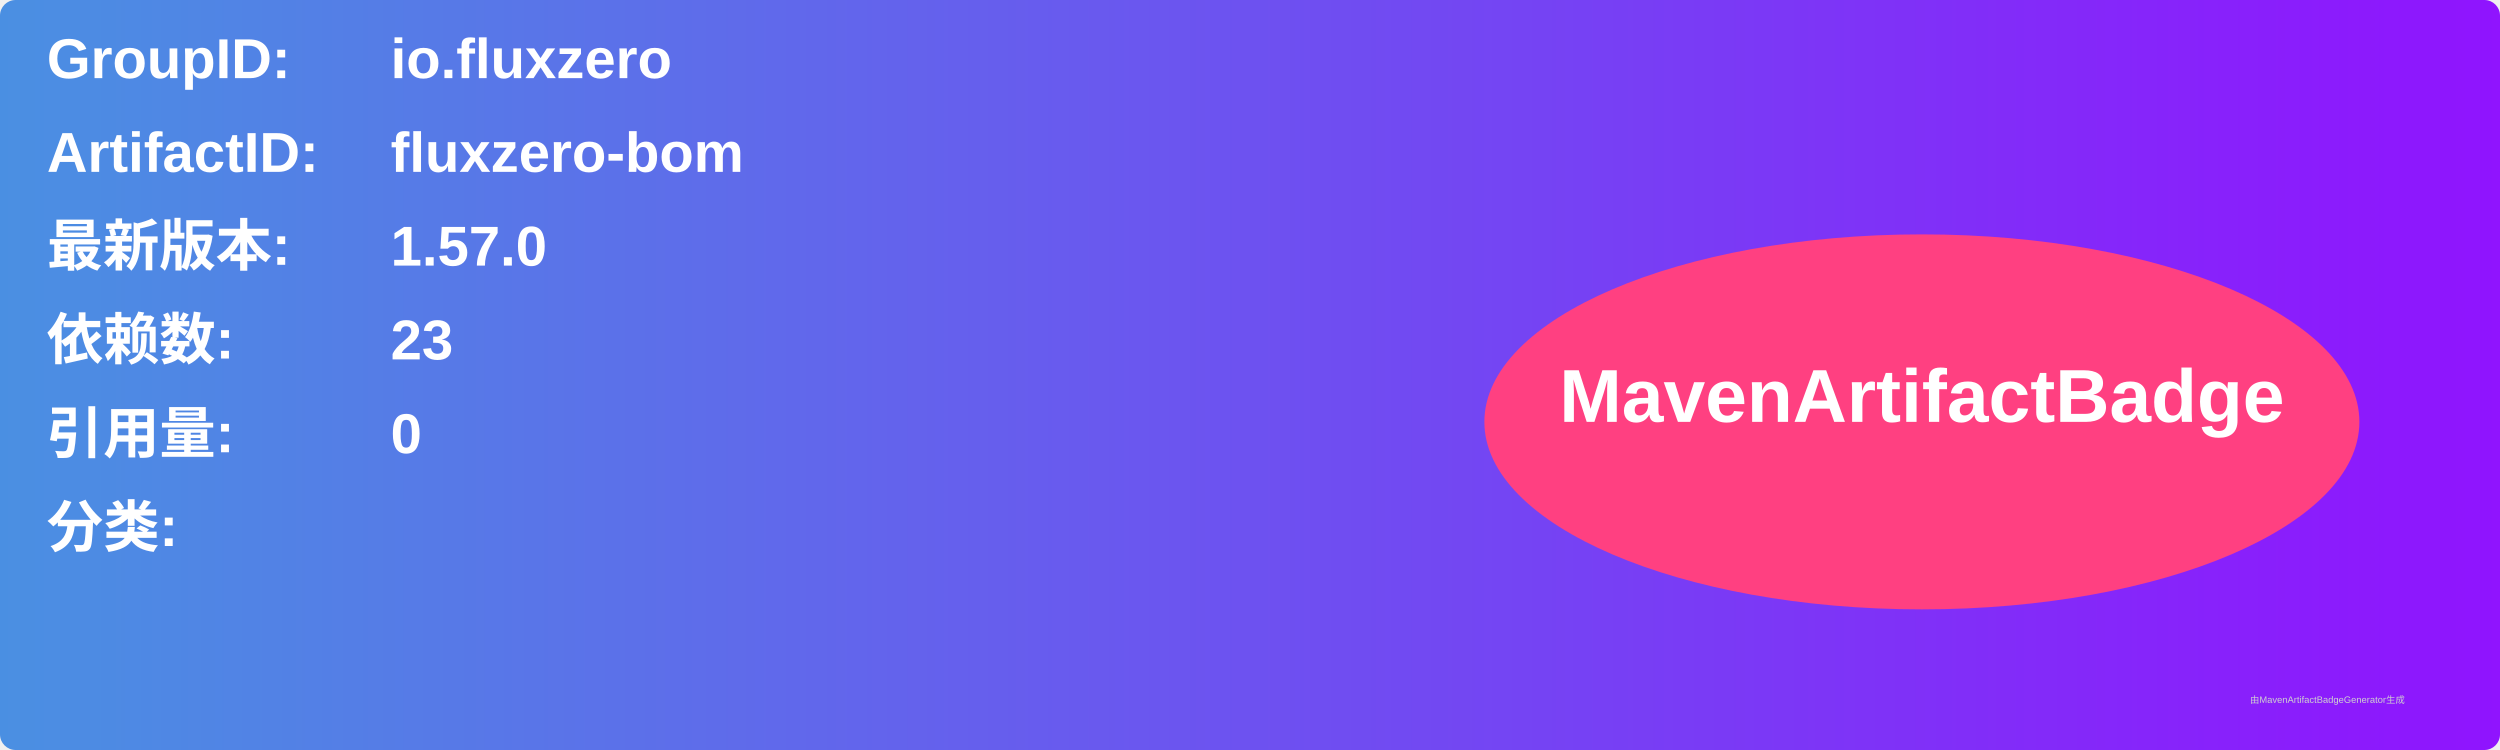
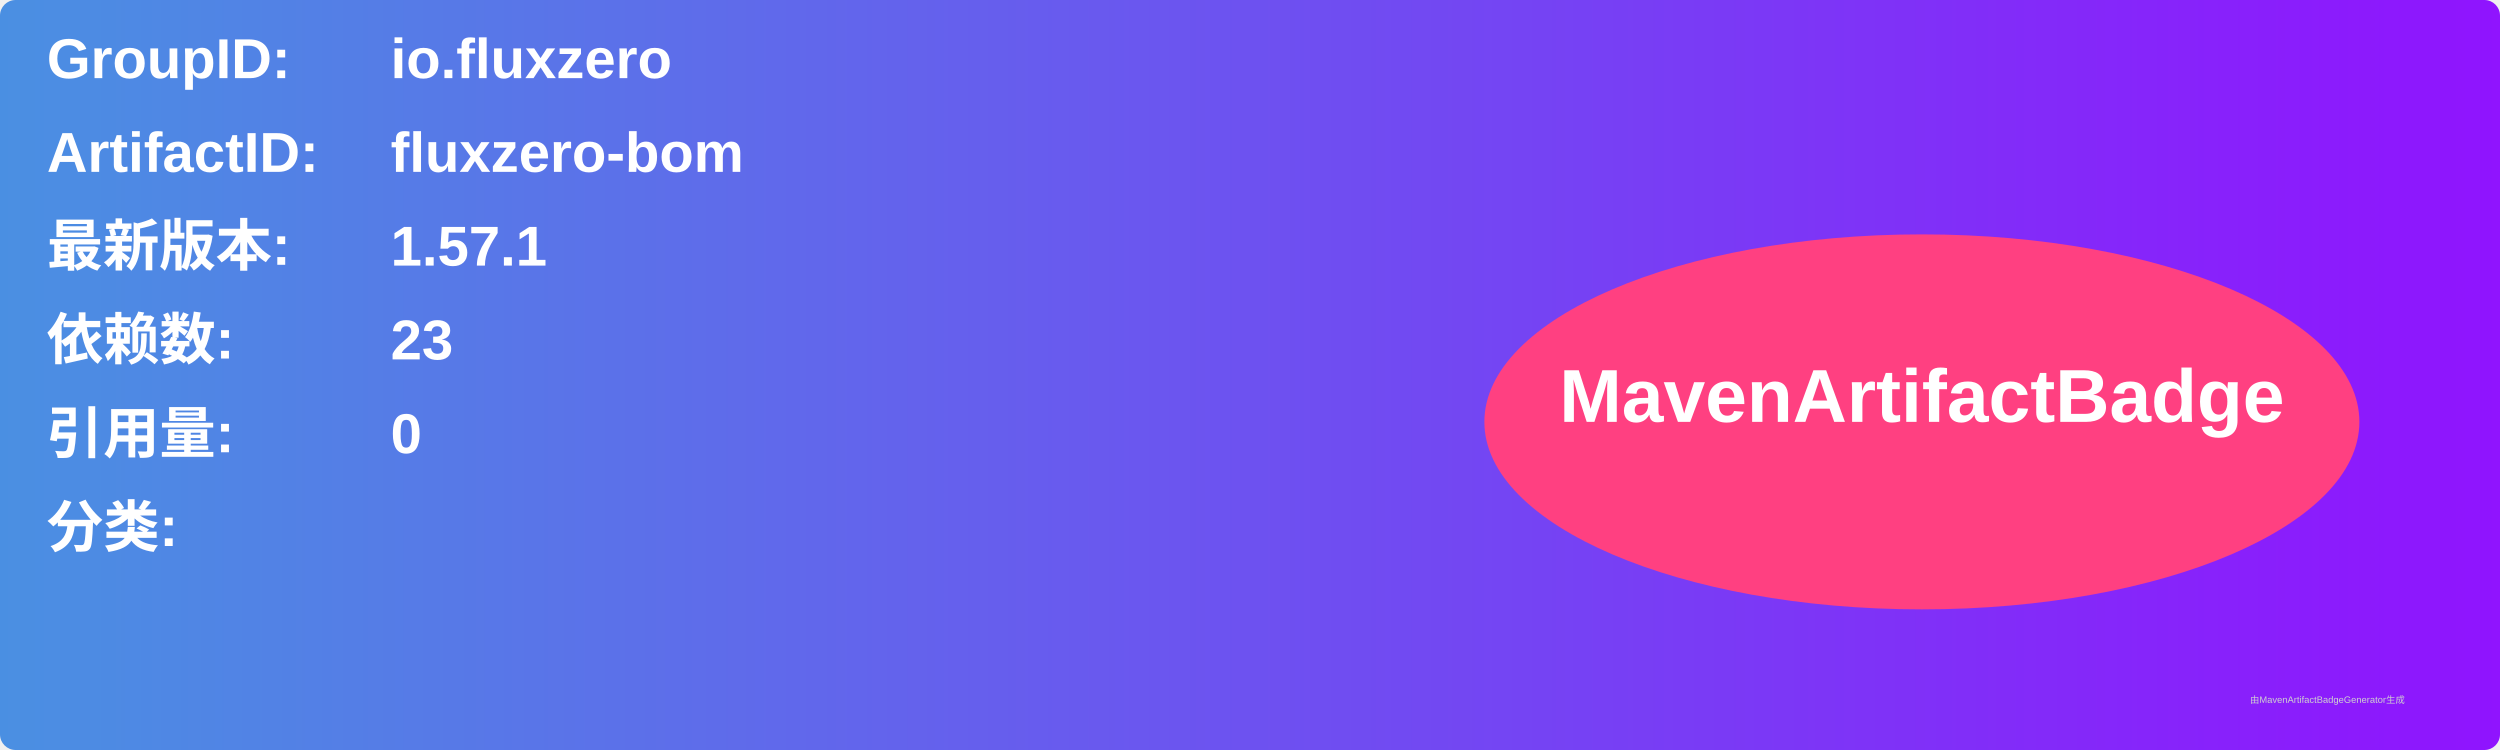
<svg xmlns="http://www.w3.org/2000/svg" width="800" height="240" viewBox="0 0 800 240">
  <linearGradient id="grad" x1="0%" y1="0%" x2="100%" y2="0%">
    <stop offset="0%" stop-color="#4a90e2" />
    <stop offset="100%" stop-color="#9013fe" />
  </linearGradient>
  <rect width="100%" height="100%" rx="5" ry="5" fill="url(#grad)" />
  <g transform="translate(15, 15)">
    <text x="0" y="10" font-family="Arial" font-size="18" fill="white" font-weight="bold" width="260">GroupID:</text>
    <text x="110" y="10" font-family="Arial" font-size="18" fill="white" font-weight="bold" width="460">io.fluxzero</text>
    <text x="0" y="40" font-family="Arial" font-size="18" fill="white" font-weight="bold" width="260">ArtifactID:</text>
    <text x="110" y="40" font-family="Arial" font-size="18" fill="white" font-weight="bold" width="460">fluxzero-bom</text>
    <text x="0" y="70" font-family="Arial" font-size="18" fill="white" font-weight="bold">最新版本:</text>
    <text x="110" y="70" font-family="Arial" font-size="18" fill="white" font-weight="bold">
-       <tspan font-weight="bold">1.57.0</tspan>
+       <tspan font-weight="bold">1.57.1</tspan>
    </text>
    <text x="0" y="100" font-family="Arial" font-size="18" fill="white" font-weight="bold">依赖数: </text>
    <text x="110" y="100" font-family="Arial" font-size="18" fill="white">
      <tspan font-weight="bold">23</tspan>
    </text>
    <text x="0" y="130" font-family="Arial" font-size="18" fill="white" font-weight="bold">引用量: </text>
    <text x="110" y="130" font-family="Arial" font-size="18" fill="white">
      <tspan font-weight="bold">0</tspan>
    </text>
    <text x="0" y="160" font-family="Arial" font-size="18" fill="white" font-weight="bold">分类:</text>
    <text x="10" y="190" font-family="Arial" font-size="10" fill="white">
      <tspan font-weight="bold" />
    </text>
    <ellipse cx="600" cy="120" rx="140" ry="60" fill="#ff4081" />
    <text x="600" y="120" text-anchor="middle" font-family="Arial" font-size="24" fill="white" font-weight="bold">MavenArtifactBadge</text>
  </g>
  <text x="720" y="225" font-family="Arial" font-size="3" fill="#d0d0d0">由MavenArtifactBadgeGenerator生成</text>
</svg>
